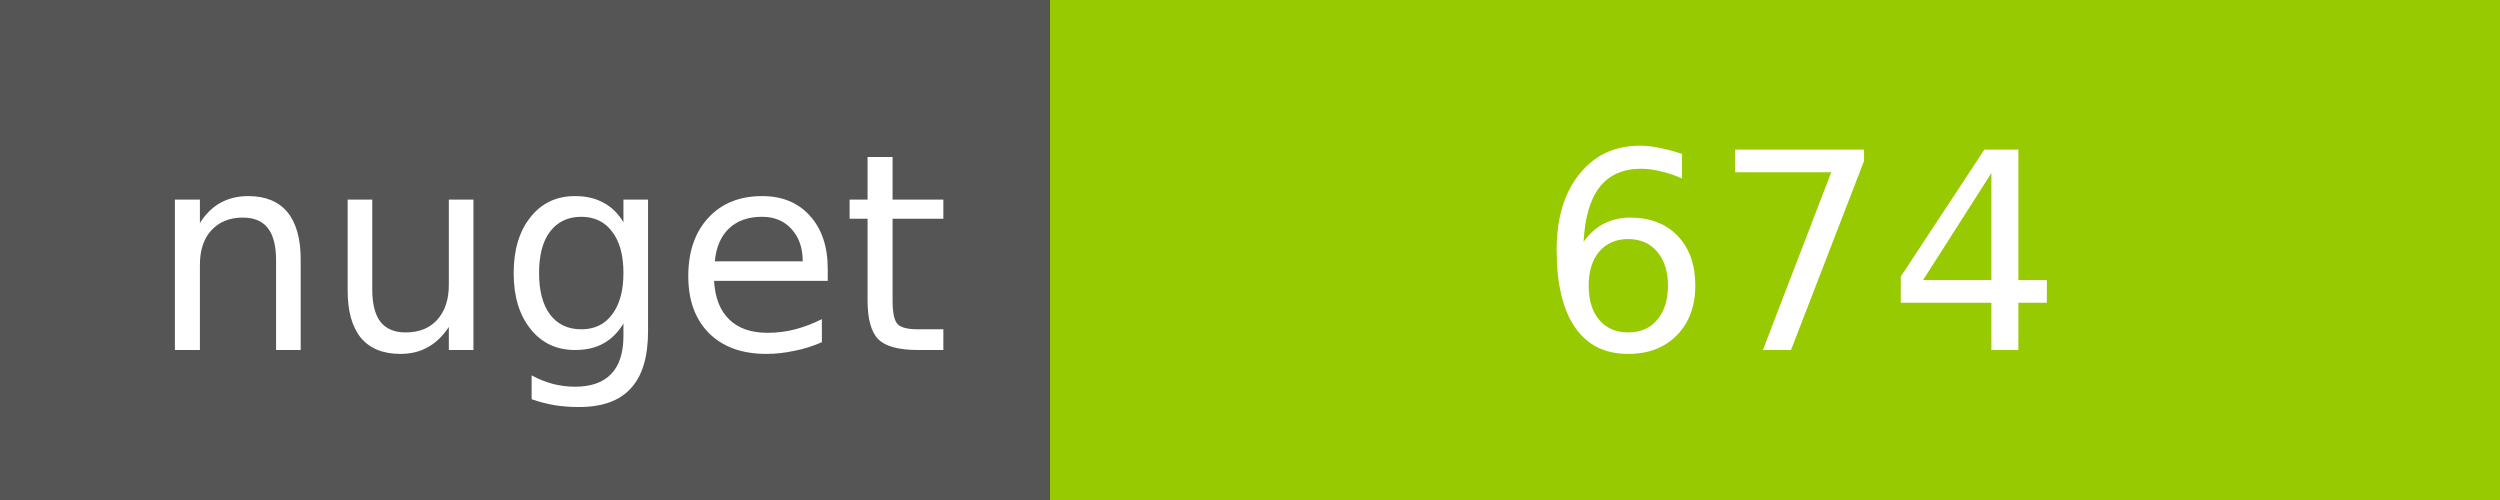
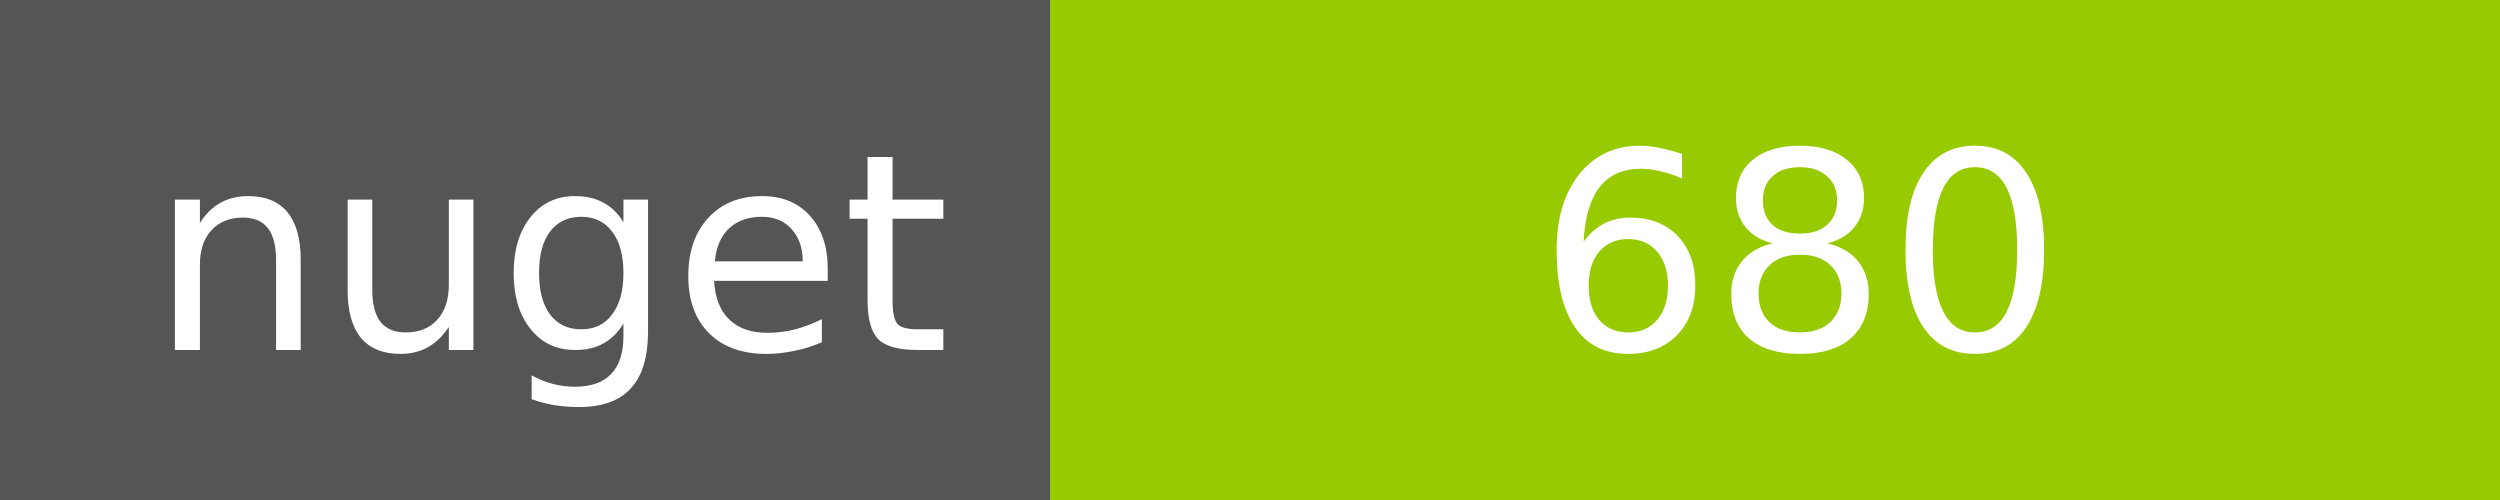
<svg xmlns="http://www.w3.org/2000/svg" width="100" height="20">
  <g shape-rendering="crispEdges">
    <path fill="#555" d="M0 0h42v20H0z" />
    <path fill="#97CA00" d="M42 0h58v20H42z" />
  </g>
  <g fill="#fff" text-anchor="middle" font-family="DejaVu Sans,Verdana,Geneva,sans-serif" font-size="11">
    <text x="22" y="14">nuget</text>
-     <text x="72" y="14">674</text>
+     <text x="72" y="14">680</text>
  </g>
</svg>
